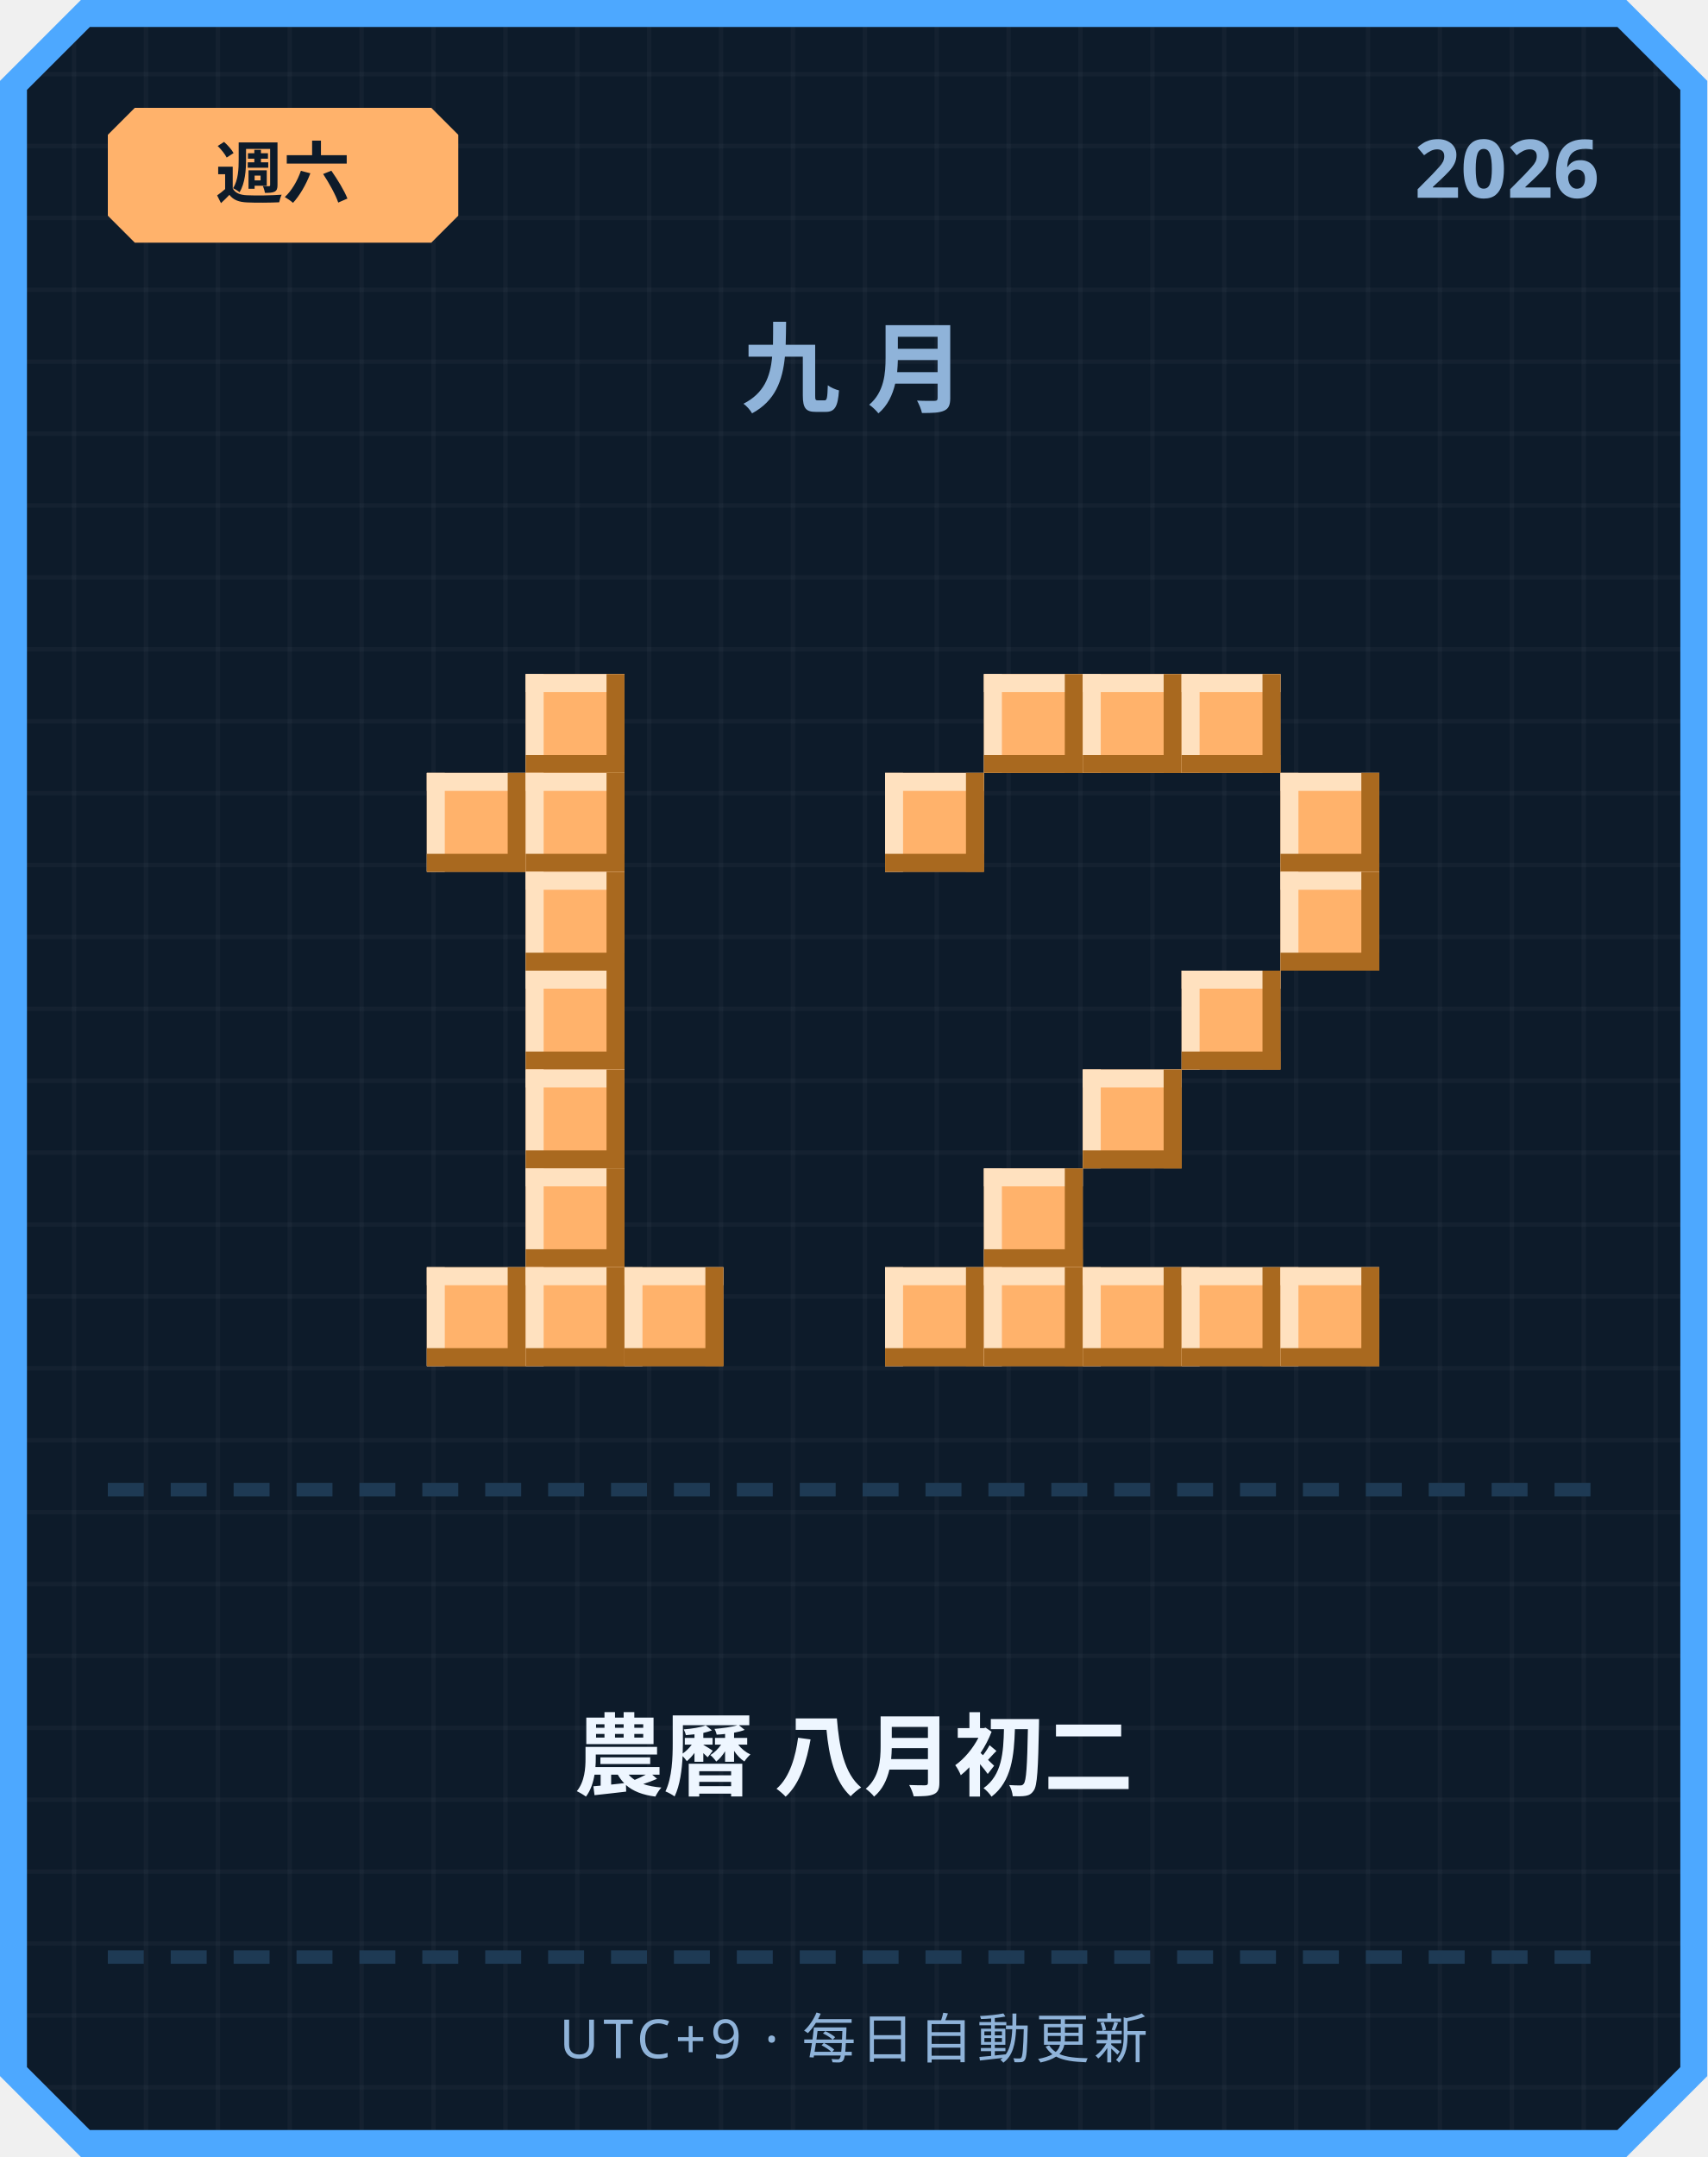
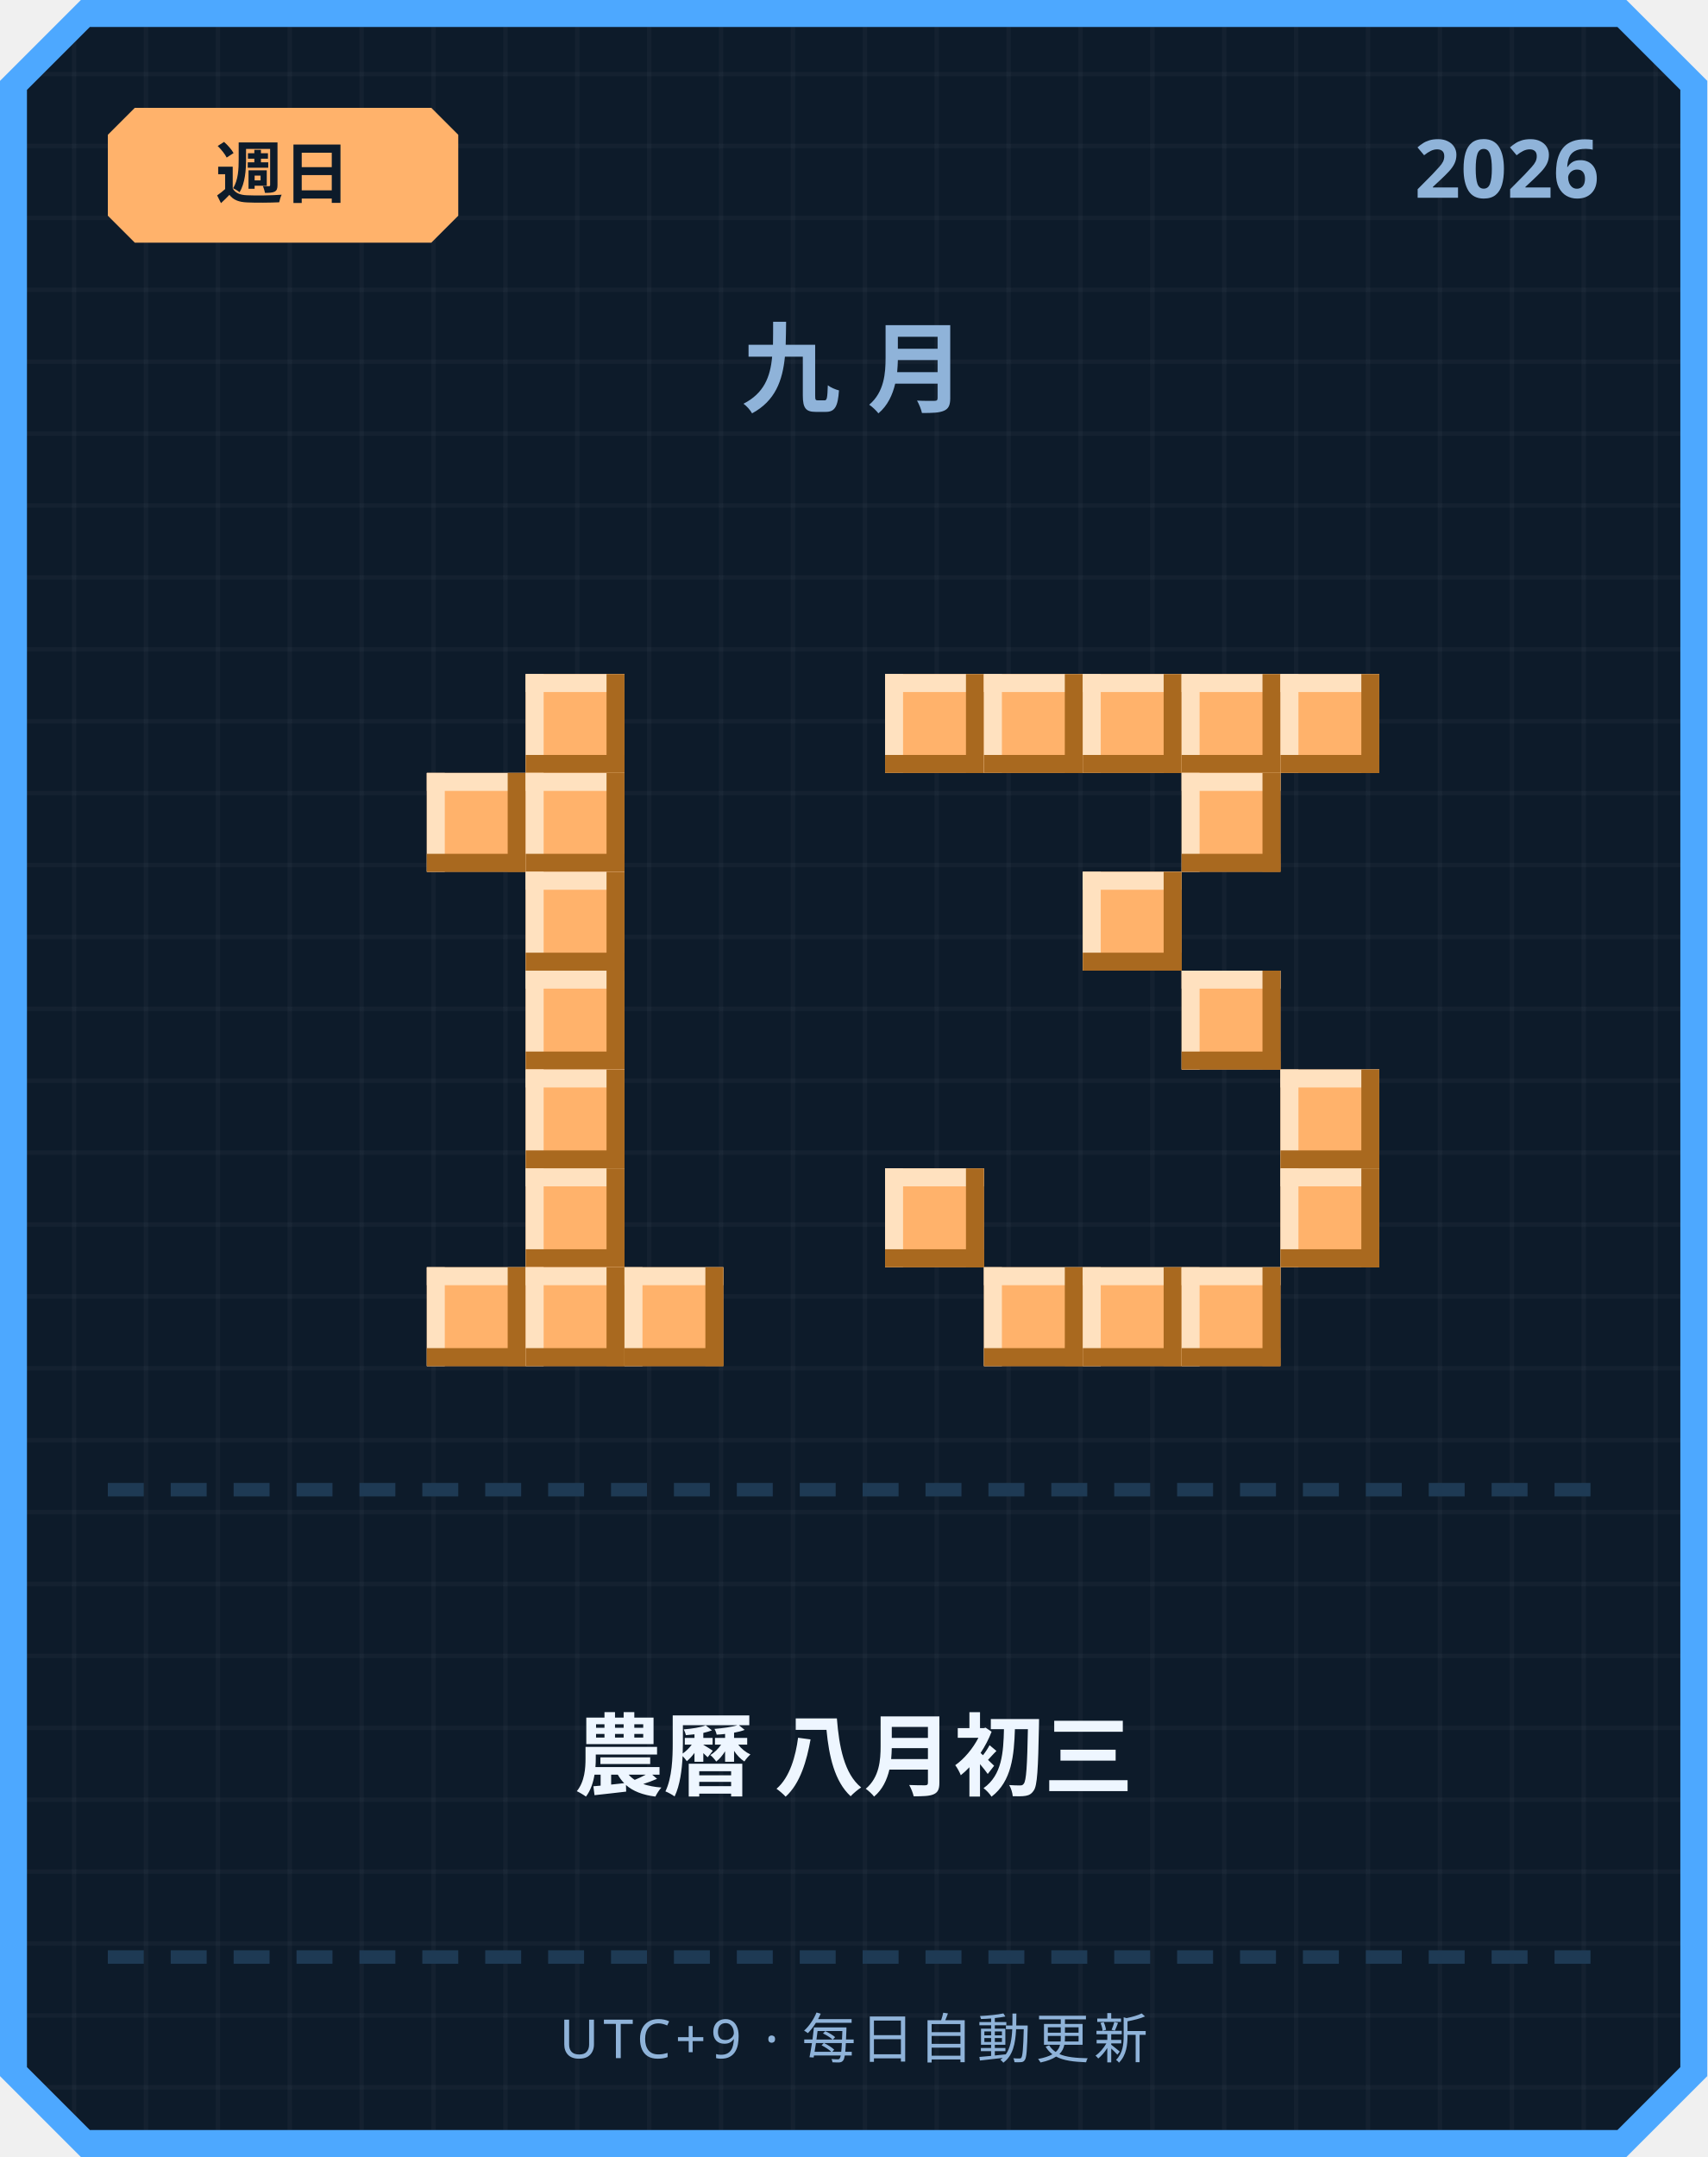
<svg xmlns="http://www.w3.org/2000/svg" width="380" height="480" viewBox="0 0 380 480">
  <defs>
    <pattern id="grid" width="16" height="16" patternUnits="userSpaceOnUse">
      <rect width="16" height="16" fill="#0d1b2a" />
      <rect width="1" height="16" fill="#ffffff" opacity="0.03" />
      <rect width="16" height="1" fill="#ffffff" opacity="0.03" />
    </pattern>
  </defs>
  <path d="M 18,0 L 362,0 L 380,18 L 380,462 L 362,480 L 18,480 L 0,462 L 0,18 Z" fill="#4da8ff" />
  <path d="M 20,6 L 360,6 L 374,20 L 374,460 L 360,474 L 20,474 L 6,460 L 6,20 Z" fill="url(#grid)" />
  <path d="M 30,24 L 96,24 L 102,30 L 102,48 L 96,54 L 30,54 L 24,48 L 24,30 Z" fill="#ffb26b" />
-   <text x="63" y="44" text-anchor="middle" font-family="'Segoe UI', sans-serif" font-size="15" font-weight="700" fill="#0d1b2a">週六</text>
+   <text x="63" y="44" text-anchor="middle" font-family="'Segoe UI', sans-serif" font-size="15" font-weight="700" fill="#0d1b2a">週日</text>
  <text x="356" y="44" text-anchor="end" font-family="'Segoe UI', sans-serif" font-size="18" font-weight="700" fill="#8fb3d9">2026</text>
  <text x="190" y="90" text-anchor="middle" font-family="'Segoe UI', sans-serif" font-size="22" font-weight="700" letter-spacing="6" fill="#8fb3d9">九月</text>
  <rect x="117" y="150" width="22" height="22" fill="#ffb26b" />
  <rect x="117" y="150" width="22" height="4" fill="#ffe1bf" />
  <rect x="117" y="150" width="4" height="22" fill="#ffe1bf" />
  <rect x="117" y="168" width="22" height="4" fill="#a9691f" />
  <rect x="135" y="150" width="4" height="22" fill="#a9691f" />
  <rect x="95" y="172" width="22" height="22" fill="#ffb26b" />
  <rect x="95" y="172" width="22" height="4" fill="#ffe1bf" />
  <rect x="95" y="172" width="4" height="22" fill="#ffe1bf" />
  <rect x="95" y="190" width="22" height="4" fill="#a9691f" />
  <rect x="113" y="172" width="4" height="22" fill="#a9691f" />
  <rect x="117" y="172" width="22" height="22" fill="#ffb26b" />
  <rect x="117" y="172" width="22" height="4" fill="#ffe1bf" />
  <rect x="117" y="172" width="4" height="22" fill="#ffe1bf" />
  <rect x="117" y="190" width="22" height="4" fill="#a9691f" />
  <rect x="135" y="172" width="4" height="22" fill="#a9691f" />
  <rect x="117" y="194" width="22" height="22" fill="#ffb26b" />
  <rect x="117" y="194" width="22" height="4" fill="#ffe1bf" />
  <rect x="117" y="194" width="4" height="22" fill="#ffe1bf" />
  <rect x="117" y="212" width="22" height="4" fill="#a9691f" />
  <rect x="135" y="194" width="4" height="22" fill="#a9691f" />
  <rect x="117" y="216" width="22" height="22" fill="#ffb26b" />
  <rect x="117" y="216" width="22" height="4" fill="#ffe1bf" />
  <rect x="117" y="216" width="4" height="22" fill="#ffe1bf" />
  <rect x="117" y="234" width="22" height="4" fill="#a9691f" />
  <rect x="135" y="216" width="4" height="22" fill="#a9691f" />
  <rect x="117" y="238" width="22" height="22" fill="#ffb26b" />
  <rect x="117" y="238" width="22" height="4" fill="#ffe1bf" />
  <rect x="117" y="238" width="4" height="22" fill="#ffe1bf" />
  <rect x="117" y="256" width="22" height="4" fill="#a9691f" />
  <rect x="135" y="238" width="4" height="22" fill="#a9691f" />
  <rect x="117" y="260" width="22" height="22" fill="#ffb26b" />
  <rect x="117" y="260" width="22" height="4" fill="#ffe1bf" />
  <rect x="117" y="260" width="4" height="22" fill="#ffe1bf" />
  <rect x="117" y="278" width="22" height="4" fill="#a9691f" />
  <rect x="135" y="260" width="4" height="22" fill="#a9691f" />
  <rect x="95" y="282" width="22" height="22" fill="#ffb26b" />
  <rect x="95" y="282" width="22" height="4" fill="#ffe1bf" />
  <rect x="95" y="282" width="4" height="22" fill="#ffe1bf" />
  <rect x="95" y="300" width="22" height="4" fill="#a9691f" />
  <rect x="113" y="282" width="4" height="22" fill="#a9691f" />
  <rect x="117" y="282" width="22" height="22" fill="#ffb26b" />
  <rect x="117" y="282" width="22" height="4" fill="#ffe1bf" />
  <rect x="117" y="282" width="4" height="22" fill="#ffe1bf" />
  <rect x="117" y="300" width="22" height="4" fill="#a9691f" />
  <rect x="135" y="282" width="4" height="22" fill="#a9691f" />
  <rect x="139" y="282" width="22" height="22" fill="#ffb26b" />
  <rect x="139" y="282" width="22" height="4" fill="#ffe1bf" />
  <rect x="139" y="282" width="4" height="22" fill="#ffe1bf" />
  <rect x="139" y="300" width="22" height="4" fill="#a9691f" />
  <rect x="157" y="282" width="4" height="22" fill="#a9691f" />
+   <rect x="197" y="150" width="22" height="22" fill="#ffb26b" />
+   <rect x="197" y="150" width="22" height="4" fill="#ffe1bf" />
+   <rect x="197" y="150" width="4" height="22" fill="#ffe1bf" />
+   <rect x="197" y="168" width="22" height="4" fill="#a9691f" />
+   <rect x="215" y="150" width="4" height="22" fill="#a9691f" />
  <rect x="219" y="150" width="22" height="22" fill="#ffb26b" />
  <rect x="219" y="150" width="22" height="4" fill="#ffe1bf" />
  <rect x="219" y="150" width="4" height="22" fill="#ffe1bf" />
  <rect x="219" y="168" width="22" height="4" fill="#a9691f" />
  <rect x="237" y="150" width="4" height="22" fill="#a9691f" />
  <rect x="241" y="150" width="22" height="22" fill="#ffb26b" />
  <rect x="241" y="150" width="22" height="4" fill="#ffe1bf" />
  <rect x="241" y="150" width="4" height="22" fill="#ffe1bf" />
  <rect x="241" y="168" width="22" height="4" fill="#a9691f" />
  <rect x="259" y="150" width="4" height="22" fill="#a9691f" />
  <rect x="263" y="150" width="22" height="22" fill="#ffb26b" />
  <rect x="263" y="150" width="22" height="4" fill="#ffe1bf" />
  <rect x="263" y="150" width="4" height="22" fill="#ffe1bf" />
  <rect x="263" y="168" width="22" height="4" fill="#a9691f" />
  <rect x="281" y="150" width="4" height="22" fill="#a9691f" />
-   <rect x="197" y="172" width="22" height="22" fill="#ffb26b" />
-   <rect x="197" y="172" width="22" height="4" fill="#ffe1bf" />
-   <rect x="197" y="172" width="4" height="22" fill="#ffe1bf" />
-   <rect x="197" y="190" width="22" height="4" fill="#a9691f" />
-   <rect x="215" y="172" width="4" height="22" fill="#a9691f" />
-   <rect x="285" y="172" width="22" height="22" fill="#ffb26b" />
-   <rect x="285" y="172" width="22" height="4" fill="#ffe1bf" />
-   <rect x="285" y="172" width="4" height="22" fill="#ffe1bf" />
-   <rect x="285" y="190" width="22" height="4" fill="#a9691f" />
-   <rect x="303" y="172" width="4" height="22" fill="#a9691f" />
-   <rect x="285" y="194" width="22" height="22" fill="#ffb26b" />
-   <rect x="285" y="194" width="22" height="4" fill="#ffe1bf" />
-   <rect x="285" y="194" width="4" height="22" fill="#ffe1bf" />
-   <rect x="285" y="212" width="22" height="4" fill="#a9691f" />
-   <rect x="303" y="194" width="4" height="22" fill="#a9691f" />
+   <rect x="285" y="150" width="22" height="22" fill="#ffb26b" />
+   <rect x="285" y="150" width="22" height="4" fill="#ffe1bf" />
+   <rect x="285" y="150" width="4" height="22" fill="#ffe1bf" />
+   <rect x="285" y="168" width="22" height="4" fill="#a9691f" />
+   <rect x="303" y="150" width="4" height="22" fill="#a9691f" />
+   <rect x="263" y="172" width="22" height="22" fill="#ffb26b" />
+   <rect x="263" y="172" width="22" height="4" fill="#ffe1bf" />
+   <rect x="263" y="172" width="4" height="22" fill="#ffe1bf" />
+   <rect x="263" y="190" width="22" height="4" fill="#a9691f" />
+   <rect x="281" y="172" width="4" height="22" fill="#a9691f" />
+   <rect x="241" y="194" width="22" height="22" fill="#ffb26b" />
+   <rect x="241" y="194" width="22" height="4" fill="#ffe1bf" />
+   <rect x="241" y="194" width="4" height="22" fill="#ffe1bf" />
+   <rect x="241" y="212" width="22" height="4" fill="#a9691f" />
+   <rect x="259" y="194" width="4" height="22" fill="#a9691f" />
  <rect x="263" y="216" width="22" height="22" fill="#ffb26b" />
  <rect x="263" y="216" width="22" height="4" fill="#ffe1bf" />
  <rect x="263" y="216" width="4" height="22" fill="#ffe1bf" />
  <rect x="263" y="234" width="22" height="4" fill="#a9691f" />
  <rect x="281" y="216" width="4" height="22" fill="#a9691f" />
-   <rect x="241" y="238" width="22" height="22" fill="#ffb26b" />
-   <rect x="241" y="238" width="22" height="4" fill="#ffe1bf" />
-   <rect x="241" y="238" width="4" height="22" fill="#ffe1bf" />
-   <rect x="241" y="256" width="22" height="4" fill="#a9691f" />
-   <rect x="259" y="238" width="4" height="22" fill="#a9691f" />
-   <rect x="219" y="260" width="22" height="22" fill="#ffb26b" />
-   <rect x="219" y="260" width="22" height="4" fill="#ffe1bf" />
-   <rect x="219" y="260" width="4" height="22" fill="#ffe1bf" />
-   <rect x="219" y="278" width="22" height="4" fill="#a9691f" />
-   <rect x="237" y="260" width="4" height="22" fill="#a9691f" />
-   <rect x="197" y="282" width="22" height="22" fill="#ffb26b" />
-   <rect x="197" y="282" width="22" height="4" fill="#ffe1bf" />
-   <rect x="197" y="282" width="4" height="22" fill="#ffe1bf" />
-   <rect x="197" y="300" width="22" height="4" fill="#a9691f" />
-   <rect x="215" y="282" width="4" height="22" fill="#a9691f" />
+   <rect x="285" y="238" width="22" height="22" fill="#ffb26b" />
+   <rect x="285" y="238" width="22" height="4" fill="#ffe1bf" />
+   <rect x="285" y="238" width="4" height="22" fill="#ffe1bf" />
+   <rect x="285" y="256" width="22" height="4" fill="#a9691f" />
+   <rect x="303" y="238" width="4" height="22" fill="#a9691f" />
+   <rect x="197" y="260" width="22" height="22" fill="#ffb26b" />
+   <rect x="197" y="260" width="22" height="4" fill="#ffe1bf" />
+   <rect x="197" y="260" width="4" height="22" fill="#ffe1bf" />
+   <rect x="197" y="278" width="22" height="4" fill="#a9691f" />
+   <rect x="215" y="260" width="4" height="22" fill="#a9691f" />
+   <rect x="285" y="260" width="22" height="22" fill="#ffb26b" />
+   <rect x="285" y="260" width="22" height="4" fill="#ffe1bf" />
+   <rect x="285" y="260" width="4" height="22" fill="#ffe1bf" />
+   <rect x="285" y="278" width="22" height="4" fill="#a9691f" />
+   <rect x="303" y="260" width="4" height="22" fill="#a9691f" />
  <rect x="219" y="282" width="22" height="22" fill="#ffb26b" />
  <rect x="219" y="282" width="22" height="4" fill="#ffe1bf" />
  <rect x="219" y="282" width="4" height="22" fill="#ffe1bf" />
  <rect x="219" y="300" width="22" height="4" fill="#a9691f" />
  <rect x="237" y="282" width="4" height="22" fill="#a9691f" />
  <rect x="241" y="282" width="22" height="22" fill="#ffb26b" />
  <rect x="241" y="282" width="22" height="4" fill="#ffe1bf" />
  <rect x="241" y="282" width="4" height="22" fill="#ffe1bf" />
  <rect x="241" y="300" width="22" height="4" fill="#a9691f" />
  <rect x="259" y="282" width="4" height="22" fill="#a9691f" />
  <rect x="263" y="282" width="22" height="22" fill="#ffb26b" />
  <rect x="263" y="282" width="22" height="4" fill="#ffe1bf" />
  <rect x="263" y="282" width="4" height="22" fill="#ffe1bf" />
  <rect x="263" y="300" width="22" height="4" fill="#a9691f" />
  <rect x="281" y="282" width="4" height="22" fill="#a9691f" />
-   <rect x="285" y="282" width="22" height="22" fill="#ffb26b" />
-   <rect x="285" y="282" width="22" height="4" fill="#ffe1bf" />
-   <rect x="285" y="282" width="4" height="22" fill="#ffe1bf" />
-   <rect x="285" y="300" width="22" height="4" fill="#a9691f" />
-   <rect x="303" y="282" width="4" height="22" fill="#a9691f" />
  <rect x="24" y="330" width="8" height="3" fill="#1e3a54" />
  <rect x="38" y="330" width="8" height="3" fill="#1e3a54" />
  <rect x="52" y="330" width="8" height="3" fill="#1e3a54" />
  <rect x="66" y="330" width="8" height="3" fill="#1e3a54" />
  <rect x="80" y="330" width="8" height="3" fill="#1e3a54" />
  <rect x="94" y="330" width="8" height="3" fill="#1e3a54" />
  <rect x="108" y="330" width="8" height="3" fill="#1e3a54" />
  <rect x="122" y="330" width="8" height="3" fill="#1e3a54" />
  <rect x="136" y="330" width="8" height="3" fill="#1e3a54" />
  <rect x="150" y="330" width="8" height="3" fill="#1e3a54" />
  <rect x="164" y="330" width="8" height="3" fill="#1e3a54" />
  <rect x="178" y="330" width="8" height="3" fill="#1e3a54" />
  <rect x="192" y="330" width="8" height="3" fill="#1e3a54" />
  <rect x="206" y="330" width="8" height="3" fill="#1e3a54" />
  <rect x="220" y="330" width="8" height="3" fill="#1e3a54" />
  <rect x="234" y="330" width="8" height="3" fill="#1e3a54" />
  <rect x="248" y="330" width="8" height="3" fill="#1e3a54" />
  <rect x="262" y="330" width="8" height="3" fill="#1e3a54" />
  <rect x="276" y="330" width="8" height="3" fill="#1e3a54" />
  <rect x="290" y="330" width="8" height="3" fill="#1e3a54" />
  <rect x="304" y="330" width="8" height="3" fill="#1e3a54" />
  <rect x="318" y="330" width="8" height="3" fill="#1e3a54" />
  <rect x="332" y="330" width="8" height="3" fill="#1e3a54" />
  <rect x="346" y="330" width="8" height="3" fill="#1e3a54" />
-   <text x="190" y="398" text-anchor="middle" font-family="'Segoe UI', 'Microsoft JhengHei', sans-serif" font-size="20" font-weight="700" fill="#eef6ff">農曆 八月初二</text>
+   <text x="190" y="398" text-anchor="middle" font-family="'Segoe UI', 'Microsoft JhengHei', sans-serif" font-size="20" font-weight="700" fill="#eef6ff">農曆 八月初三</text>
  <rect x="24" y="434" width="8" height="3" fill="#1e3a54" />
  <rect x="38" y="434" width="8" height="3" fill="#1e3a54" />
  <rect x="52" y="434" width="8" height="3" fill="#1e3a54" />
  <rect x="66" y="434" width="8" height="3" fill="#1e3a54" />
  <rect x="80" y="434" width="8" height="3" fill="#1e3a54" />
  <rect x="94" y="434" width="8" height="3" fill="#1e3a54" />
  <rect x="108" y="434" width="8" height="3" fill="#1e3a54" />
  <rect x="122" y="434" width="8" height="3" fill="#1e3a54" />
  <rect x="136" y="434" width="8" height="3" fill="#1e3a54" />
  <rect x="150" y="434" width="8" height="3" fill="#1e3a54" />
  <rect x="164" y="434" width="8" height="3" fill="#1e3a54" />
  <rect x="178" y="434" width="8" height="3" fill="#1e3a54" />
  <rect x="192" y="434" width="8" height="3" fill="#1e3a54" />
  <rect x="206" y="434" width="8" height="3" fill="#1e3a54" />
  <rect x="220" y="434" width="8" height="3" fill="#1e3a54" />
  <rect x="234" y="434" width="8" height="3" fill="#1e3a54" />
  <rect x="248" y="434" width="8" height="3" fill="#1e3a54" />
  <rect x="262" y="434" width="8" height="3" fill="#1e3a54" />
  <rect x="276" y="434" width="8" height="3" fill="#1e3a54" />
  <rect x="290" y="434" width="8" height="3" fill="#1e3a54" />
  <rect x="304" y="434" width="8" height="3" fill="#1e3a54" />
  <rect x="318" y="434" width="8" height="3" fill="#1e3a54" />
  <rect x="332" y="434" width="8" height="3" fill="#1e3a54" />
  <rect x="346" y="434" width="8" height="3" fill="#1e3a54" />
  <text x="190" y="458" text-anchor="middle" font-family="'Segoe UI', sans-serif" font-size="12" letter-spacing="1" fill="#8fb3d9">UTC+9 · 每日自動更新</text>
</svg>
